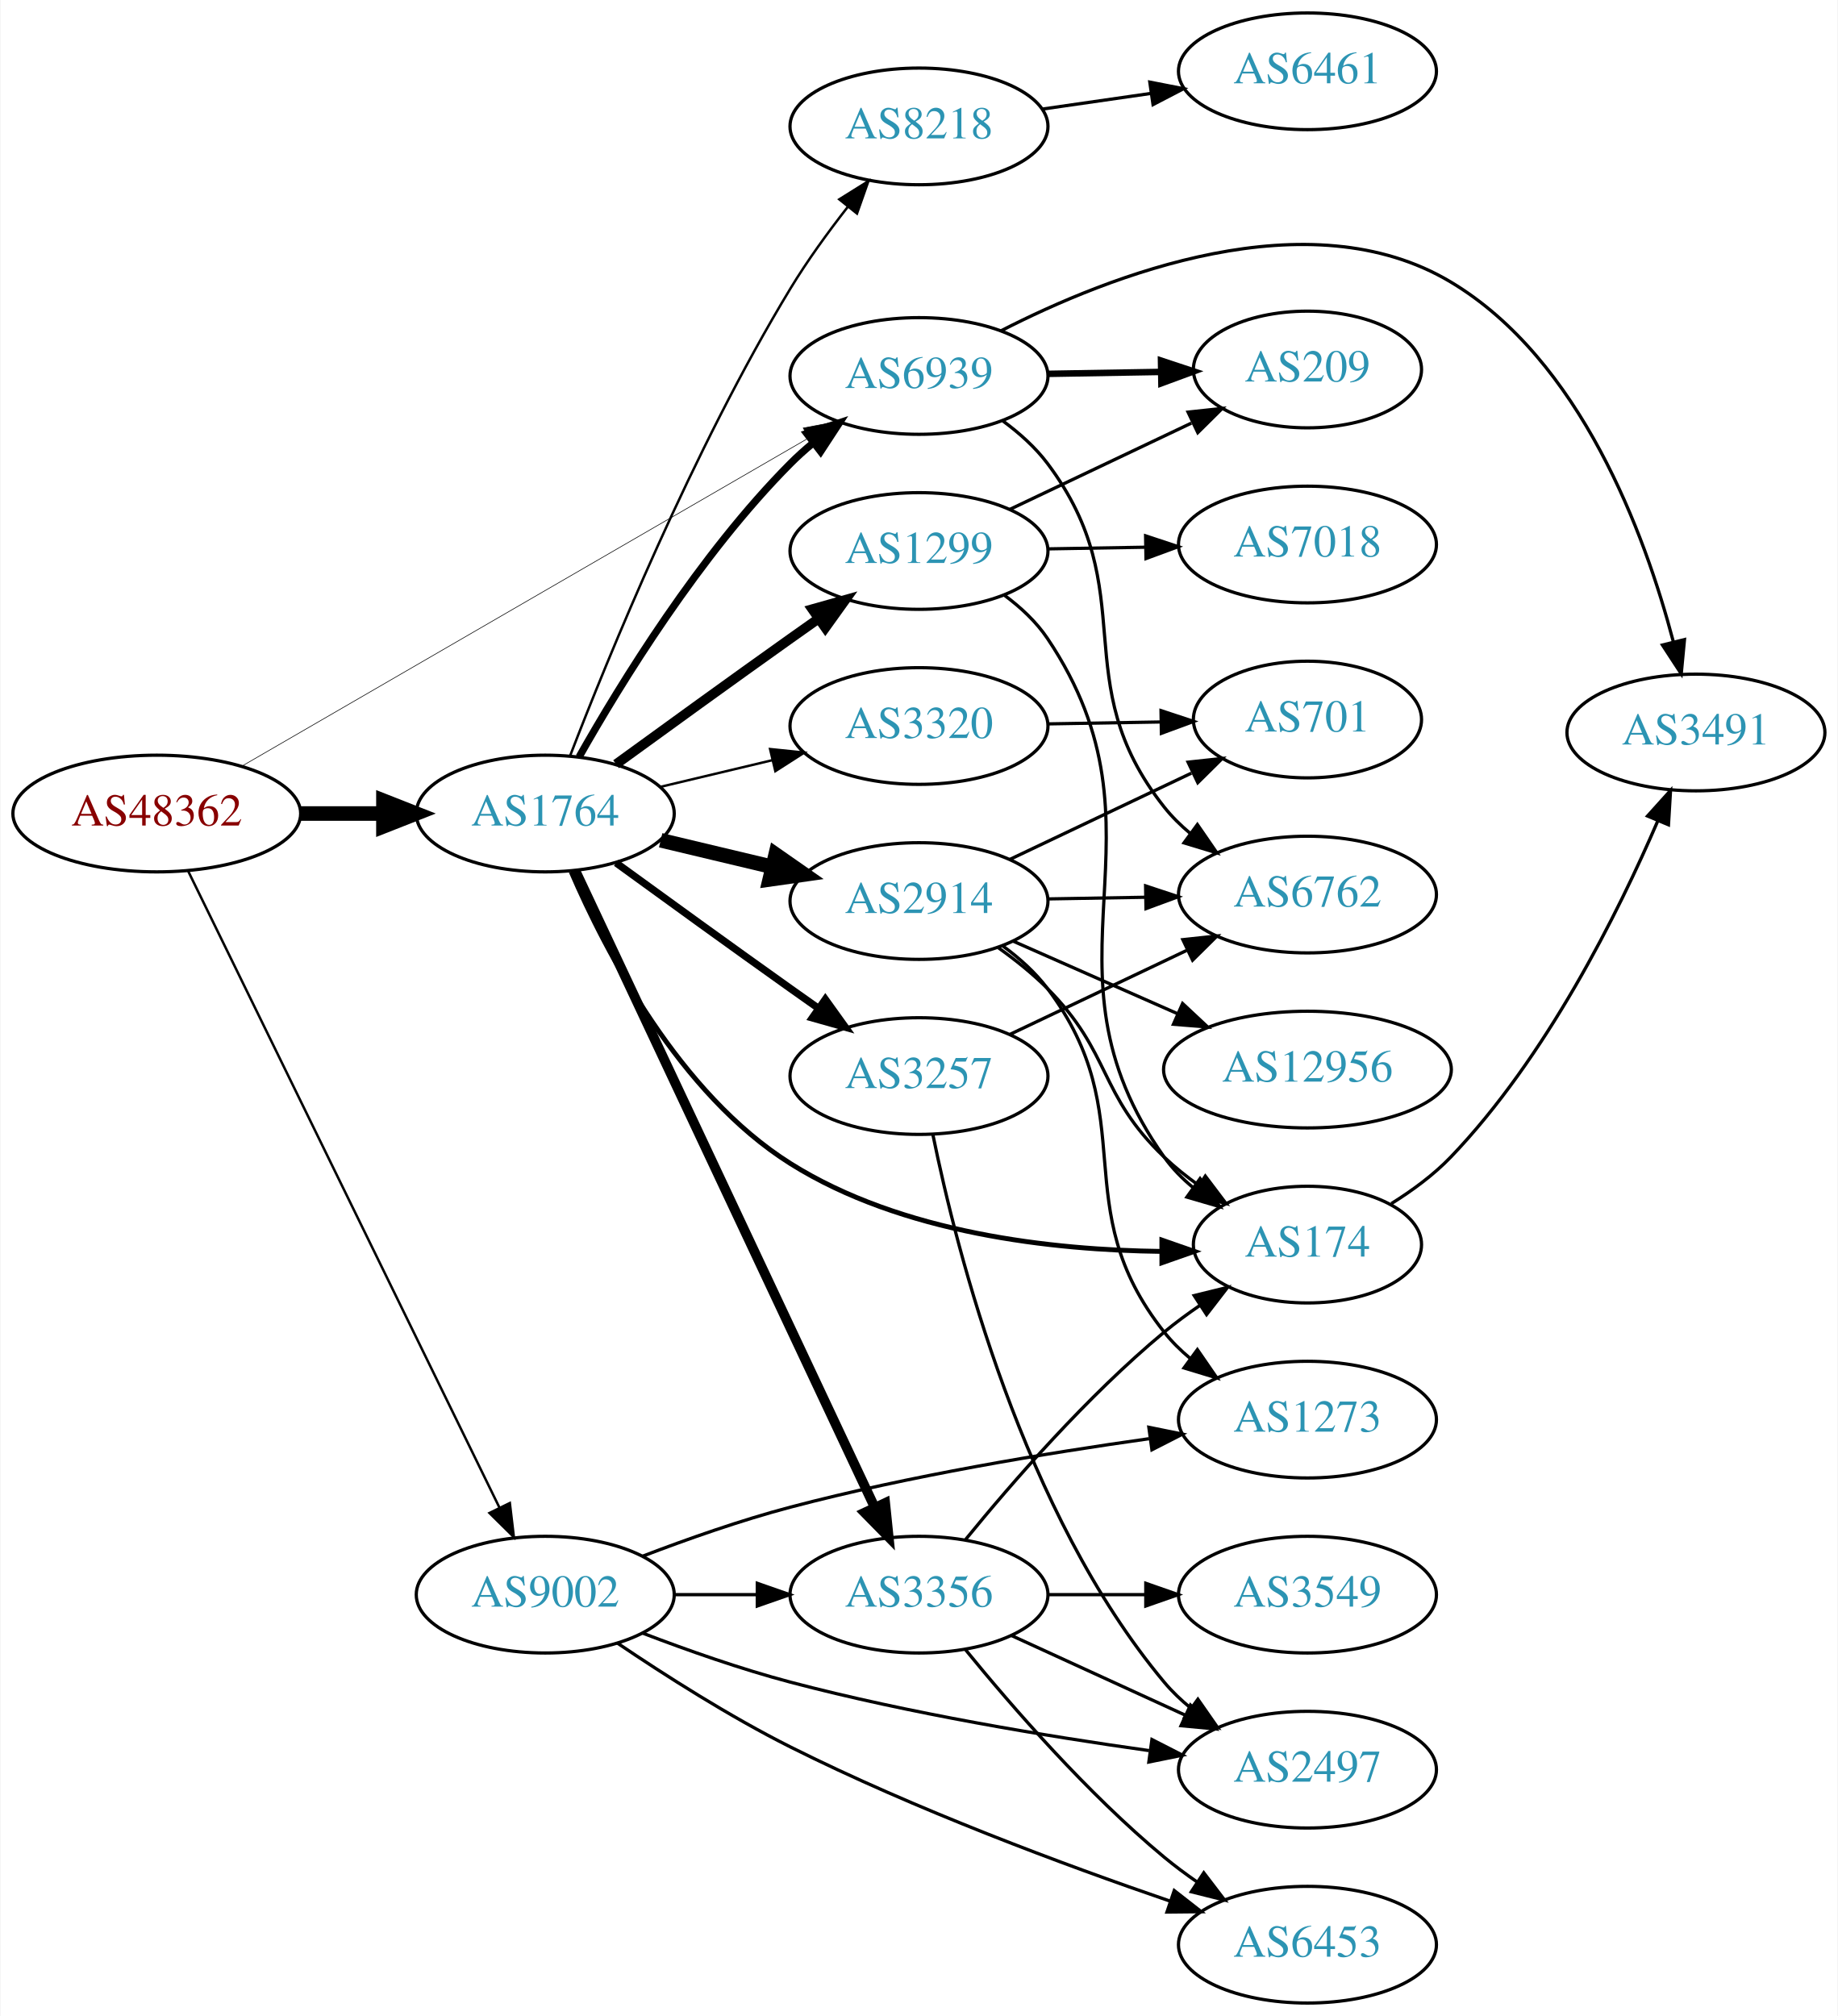
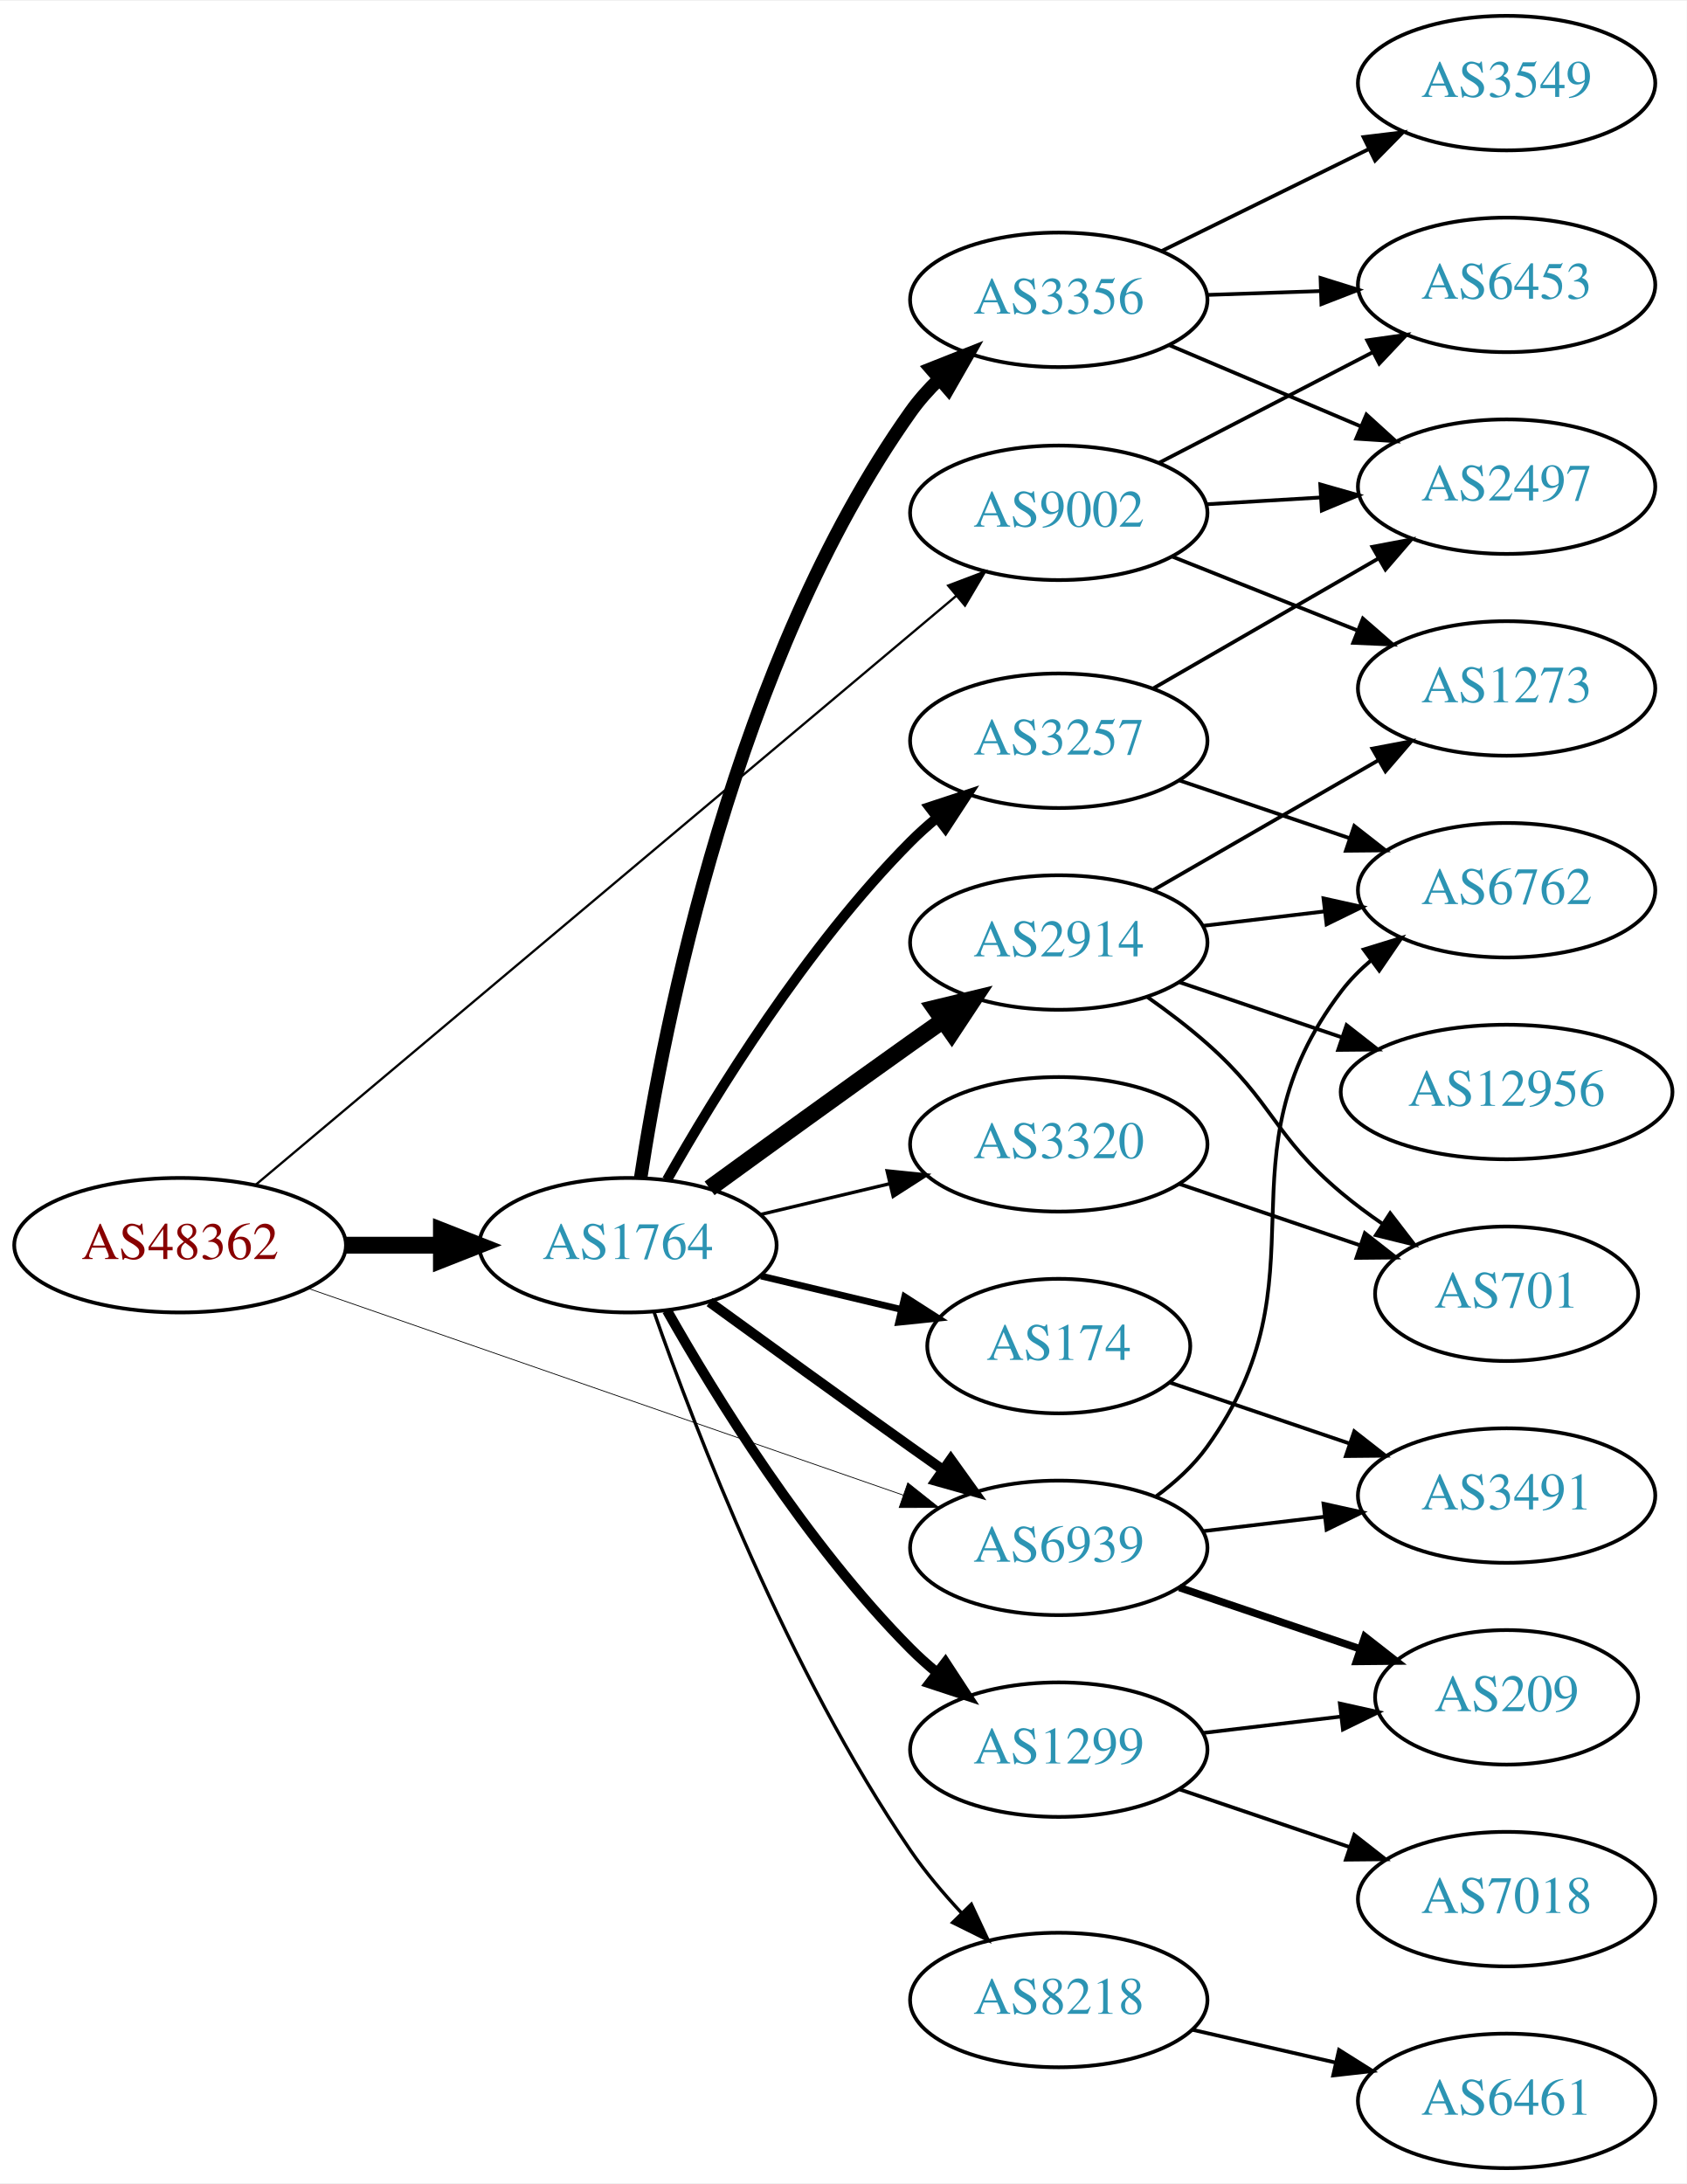
- <svg xmlns="http://www.w3.org/2000/svg" xmlns:xlink="http://www.w3.org/1999/xlink" width="567pt" height="622pt" viewBox="0.00 0.00 566.66 622.00">
-   <g id="graph0" class="graph" transform="scale(1 1) rotate(0) translate(4 618)">
-     <polygon fill="white" stroke="none" points="-4,4 -4,-618 562.663,-618 562.663,4 -4,4" />
+ <svg xmlns="http://www.w3.org/2000/svg" xmlns:xlink="http://www.w3.org/1999/xlink" width="451pt" height="584pt" viewBox="0.00 0.00 451.37 584.00">
+   <g id="graph0" class="graph" transform="scale(1 1) rotate(0) translate(4 580)">
+     <polygon fill="white" stroke="none" points="-4,4 -4,-580 447.37,-580 447.37,4 -4,4" />
    <g id="node1" class="node">
      <g id="a_node1">
        <a xlink:href="/asn/48362" xlink:title="AS48362 ~ Stadtwerke Feldkirch [AT]">
-           <ellipse fill="#ffffff" stroke="black" cx="44.196" cy="-367" rx="44.393" ry="18" />
-           <text text-anchor="middle" x="44.196" y="-363.3" font-family="Times,serif" font-size="14.00" fill="#880000">AS48362</text>
+           <ellipse fill="#ffffff" stroke="black" cx="44.196" cy="-247" rx="44.393" ry="18" />
+           <text text-anchor="middle" x="44.196" y="-243.3" font-family="Times,serif" font-size="14.00" fill="#880000">AS48362</text>
        </a>
      </g>
    </g>
    <g id="node2" class="node">
      <g id="a_node2">
        <a xlink:href="/asn/1764" xlink:title="AS1764 ~ NEXTLAYER-AS [AT]">
-           <ellipse fill="#ffffff" stroke="black" cx="164.039" cy="-367" rx="39.794" ry="18" />
-           <text text-anchor="middle" x="164.039" y="-363.3" font-family="Times,serif" font-size="14.00" fill="#2c94b3">AS1764</text>
+           <ellipse fill="#ffffff" stroke="black" cx="164.039" cy="-247" rx="39.794" ry="18" />
+           <text text-anchor="middle" x="164.039" y="-243.3" font-family="Times,serif" font-size="14.00" fill="#2c94b3">AS1764</text>
        </a>
      </g>
    </g>
    <g id="edge1" class="edge">
-       <path fill="none" stroke="black" stroke-width="4.5" d="M88.407,-367C96.72,-367 105.482,-367 113.965,-367" />
-       <polygon fill="black" stroke="black" stroke-width="4.5" points="114.123,-370.938 124.123,-367 114.123,-363.063 114.123,-370.938" />
+       <path fill="none" stroke="black" stroke-width="4.5" d="M88.407,-247C96.72,-247 105.482,-247 113.965,-247" />
+       <polygon fill="black" stroke="black" stroke-width="4.5" points="114.123,-250.938 124.123,-247 114.123,-243.063 114.123,-250.938" />
    </g>
    <g id="node3" class="node">
      <g id="a_node3">
        <a xlink:href="/asn/6939" xlink:title="AS6939 ~ Hurricane Electric LLC [US]">
-           <ellipse fill="#ffffff" stroke="black" cx="279.332" cy="-502" rx="39.794" ry="18" />
-           <text text-anchor="middle" x="279.332" y="-498.3" font-family="Times,serif" font-size="14.00" fill="#2c94b3">AS6939</text>
+           <ellipse fill="#ffffff" stroke="black" cx="279.332" cy="-166" rx="39.794" ry="18" />
+           <text text-anchor="middle" x="279.332" y="-162.3" font-family="Times,serif" font-size="14.00" fill="#2c94b3">AS6939</text>
        </a>
      </g>
    </g>
    <g id="edge2" class="edge">
-       <path fill="none" stroke="black" stroke-width="0.188" d="M70.59,-381.704C112.964,-406.242 198.075,-455.526 245.14,-482.78" />
-       <polygon fill="black" stroke="black" stroke-width="0.188" points="243.614,-485.941 254.022,-487.923 247.122,-479.883 243.614,-485.941" />
+       <path fill="none" stroke="black" stroke-width="0.205" d="M78.599,-235.395C120.592,-220.805 192.631,-195.776 237.751,-180.099" />
+       <polygon fill="black" stroke="black" stroke-width="0.205" points="238.929,-183.395 247.226,-176.807 236.631,-176.783 238.929,-183.395" />
    </g>
    <g id="node4" class="node">
      <g id="a_node4">
        <a xlink:href="/asn/9002" xlink:title="AS9002 ~ RETN Limited [EU]">
-           <ellipse fill="#ffffff" stroke="black" cx="164.039" cy="-126" rx="39.794" ry="18" />
-           <text text-anchor="middle" x="164.039" y="-122.3" font-family="Times,serif" font-size="14.00" fill="#2c94b3">AS9002</text>
+           <ellipse fill="#ffffff" stroke="black" cx="279.332" cy="-443" rx="39.794" ry="18" />
+           <text text-anchor="middle" x="279.332" y="-439.3" font-family="Times,serif" font-size="14.00" fill="#2c94b3">AS9002</text>
        </a>
      </g>
    </g>
    <g id="edge3" class="edge">
-       <path fill="none" stroke="black" stroke-width="0.75" d="M53.861,-349.279C74.292,-307.496 125.579,-202.609 149.878,-152.915" />
-       <polygon fill="black" stroke="black" stroke-width="0.75" points="153.112,-154.268 154.361,-143.747 146.824,-151.193 153.112,-154.268" />
-     </g>
-     <g id="edge6" class="edge">
-       <path fill="none" stroke="black" stroke-width="2.25" d="M174.498,-384.49C187.28,-407.096 211.712,-446.886 239.685,-475 241.796,-477.121 244.092,-479.188 246.477,-481.171" />
-       <polygon fill="black" stroke="black" stroke-width="2.25" points="244.73,-484.242 254.793,-487.556 248.993,-478.69 244.73,-484.242" />
+       <path fill="none" stroke="black" stroke-width="0.614" d="M64.275,-263.04C105.807,-297.956 204.478,-380.91 251.939,-420.812" />
+       <polygon fill="black" stroke="black" stroke-width="0.614" points="249.734,-423.531 259.641,-427.287 254.239,-418.172 249.734,-423.531" />
+     </g>
+     <g id="edge10" class="edge">
+       <path fill="none" stroke="black" stroke-width="2.7" d="M185.887,-231.778C200.821,-220.909 221.435,-205.975 239.685,-193 242.506,-190.995 245.449,-188.915 248.397,-186.841" />
+       <polygon fill="black" stroke="black" stroke-width="2.7" points="250.443,-189.681 256.621,-181.074 246.424,-183.95 250.443,-189.681" />
    </g>
    <g id="node5" class="node">
      <g id="a_node5">
-         <a xlink:href="/asn/1299" xlink:title="AS1299 ~ Telia Carrier [EU]">
-           <ellipse fill="#ffffff" stroke="black" cx="279.332" cy="-448" rx="39.794" ry="18" />
-           <text text-anchor="middle" x="279.332" y="-444.3" font-family="Times,serif" font-size="14.00" fill="#2c94b3">AS1299</text>
+         <a xlink:href="/asn/8218" xlink:title="AS8218 ~ legacy Neotelecoms [FR]">
+           <ellipse fill="#ffffff" stroke="black" cx="279.332" cy="-45" rx="39.794" ry="18" />
+           <text text-anchor="middle" x="279.332" y="-41.3" font-family="Times,serif" font-size="14.00" fill="#2c94b3">AS8218</text>
        </a>
      </g>
    </g>
    <g id="edge4" class="edge">
-       <path fill="none" stroke="black" stroke-width="3" d="M185.887,-382.222C200.821,-393.091 221.435,-408.025 239.685,-421 242.506,-423.005 245.449,-425.085 248.397,-427.159" />
-       <polygon fill="black" stroke="black" stroke-width="3" points="246.424,-430.05 256.621,-432.926 250.443,-424.319 246.424,-430.05" />
+       <path fill="none" stroke="black" stroke-width="0.9" d="M171.083,-228.952C181.965,-197.894 206.813,-133.05 239.685,-85 243.641,-79.217 248.46,-73.499 253.334,-68.273" />
+       <polygon fill="black" stroke="black" stroke-width="0.9" points="255.936,-70.618 260.421,-61.019 250.929,-65.726 255.936,-70.618" />
    </g>
    <g id="node6" class="node">
      <g id="a_node6">
-         <a xlink:href="/asn/174" xlink:title="AS174 ~ Cogent Communications [US]">
-           <ellipse fill="#ffffff" stroke="black" cx="399.174" cy="-234" rx="35.194" ry="18" />
-           <text text-anchor="middle" x="399.174" y="-230.3" font-family="Times,serif" font-size="14.00" fill="#2c94b3">AS174</text>
+         <a xlink:href="/asn/2914" xlink:title="AS2914 ~ NTT America, Inc. [US]">
+           <ellipse fill="#ffffff" stroke="black" cx="279.332" cy="-328" rx="39.794" ry="18" />
+           <text text-anchor="middle" x="279.332" y="-324.3" font-family="Times,serif" font-size="14.00" fill="#2c94b3">AS2914</text>
        </a>
      </g>
    </g>
    <g id="edge5" class="edge">
-       <path fill="none" stroke="black" stroke-width="1.5" d="M172.039,-349.045C182.666,-324.372 205.338,-280.593 239.685,-259 273.987,-237.436 320.474,-232.305 354.226,-231.896" />
-       <polygon fill="black" stroke="black" stroke-width="1.5" points="354.26,-235.396 364.264,-231.907 354.268,-228.396 354.26,-235.396" />
+       <path fill="none" stroke="black" stroke-width="4.5" d="M185.887,-262.222C200.821,-273.091 221.435,-288.025 239.685,-301 242.506,-303.005 245.449,-305.085 248.397,-307.159" />
+       <polygon fill="black" stroke="black" stroke-width="4.5" points="246.173,-310.409 256.621,-312.926 250.694,-303.961 246.173,-310.409" />
    </g>
    <g id="node7" class="node">
      <g id="a_node7">
-         <a xlink:href="/asn/8218" xlink:title="AS8218 ~ legacy Neotelecoms [FR]">
-           <ellipse fill="#ffffff" stroke="black" cx="279.332" cy="-579" rx="39.794" ry="18" />
-           <text text-anchor="middle" x="279.332" y="-575.3" font-family="Times,serif" font-size="14.00" fill="#2c94b3">AS8218</text>
-         </a>
-       </g>
-     </g>
-     <g id="edge7" class="edge">
-       <path fill="none" stroke="black" stroke-width="0.75" d="M171.654,-384.68C183.397,-415.183 209.509,-479.213 239.685,-529 244.864,-537.544 251.248,-546.336 257.325,-554.119" />
-       <polygon fill="black" stroke="black" stroke-width="0.75" points="254.743,-556.493 263.727,-562.108 260.205,-552.116 254.743,-556.493" />
+         <a xlink:href="/asn/3257" xlink:title="AS3257 ~ GTT [DE]">
+           <ellipse fill="#ffffff" stroke="black" cx="279.332" cy="-382" rx="39.794" ry="18" />
+           <text text-anchor="middle" x="279.332" y="-378.3" font-family="Times,serif" font-size="14.00" fill="#2c94b3">AS3257</text>
+         </a>
+       </g>
+     </g>
+     <g id="edge6" class="edge">
+       <path fill="none" stroke="black" stroke-width="2.7" d="M174.498,-264.49C187.28,-287.096 211.712,-326.886 239.685,-355 241.796,-357.121 244.092,-359.188 246.477,-361.171" />
+       <polygon fill="black" stroke="black" stroke-width="2.7" points="244.73,-364.242 254.793,-367.556 248.993,-358.69 244.73,-364.242" />
    </g>
    <g id="node8" class="node">
      <g id="a_node8">
-         <a xlink:href="/asn/3257" xlink:title="AS3257 ~ GTT [DE]">
-           <ellipse fill="#ffffff" stroke="black" cx="279.332" cy="-286" rx="39.794" ry="18" />
-           <text text-anchor="middle" x="279.332" y="-282.3" font-family="Times,serif" font-size="14.00" fill="#2c94b3">AS3257</text>
-         </a>
-       </g>
-     </g>
-     <g id="edge8" class="edge">
-       <path fill="none" stroke="black" stroke-width="2.25" d="M185.887,-351.778C200.821,-340.909 221.435,-325.975 239.685,-313 242.506,-310.995 245.449,-308.915 248.397,-306.841" />
-       <polygon fill="black" stroke="black" stroke-width="2.25" points="250.443,-309.681 256.621,-301.074 246.424,-303.95 250.443,-309.681" />
+         <a xlink:href="/asn/1299" xlink:title="AS1299 ~ Telia Carrier [EU]">
+           <ellipse fill="#ffffff" stroke="black" cx="279.332" cy="-112" rx="39.794" ry="18" />
+           <text text-anchor="middle" x="279.332" y="-108.3" font-family="Times,serif" font-size="14.00" fill="#2c94b3">AS1299</text>
+         </a>
+       </g>
+     </g>
+     <g id="edge7" class="edge">
+       <path fill="none" stroke="black" stroke-width="2.7" d="M174.498,-229.51C187.28,-206.904 211.712,-167.114 239.685,-139 241.796,-136.879 244.092,-134.812 246.477,-132.829" />
+       <polygon fill="black" stroke="black" stroke-width="2.7" points="248.993,-135.31 254.793,-126.444 244.73,-129.758 248.993,-135.31" />
    </g>
    <g id="node9" class="node">
      <g id="a_node9">
-         <a xlink:href="/asn/2914" xlink:title="AS2914 ~ NTT America, Inc. [US]">
-           <ellipse fill="#ffffff" stroke="black" cx="279.332" cy="-340" rx="39.794" ry="18" />
-           <text text-anchor="middle" x="279.332" y="-336.3" font-family="Times,serif" font-size="14.00" fill="#2c94b3">AS2914</text>
-         </a>
-       </g>
-     </g>
-     <g id="edge9" class="edge">
-       <path fill="none" stroke="black" stroke-width="4.5" d="M199.646,-358.752C210.517,-356.162 222.671,-353.265 234.114,-350.538" />
-       <polygon fill="black" stroke="black" stroke-width="4.5" points="235.122,-354.346 243.936,-348.197 233.296,-346.685 235.122,-354.346" />
+         <a xlink:href="/asn/3320" xlink:title="AS3320 ~ DTAG [DE]">
+           <ellipse fill="#ffffff" stroke="black" cx="279.332" cy="-274" rx="39.794" ry="18" />
+           <text text-anchor="middle" x="279.332" y="-270.3" font-family="Times,serif" font-size="14.00" fill="#2c94b3">AS3320</text>
+         </a>
+       </g>
+     </g>
+     <g id="edge8" class="edge">
+       <path fill="none" stroke="black" stroke-width="0.9" d="M199.646,-255.248C210.517,-257.838 222.671,-260.735 234.114,-263.462" />
+       <polygon fill="black" stroke="black" stroke-width="0.9" points="233.397,-266.889 243.936,-265.803 235.02,-260.08 233.397,-266.889" />
    </g>
    <g id="node10" class="node">
      <g id="a_node10">
-         <a xlink:href="/asn/3356" xlink:title="AS3356 ~ Level 3 Parent, LLC [US]">
-           <ellipse fill="#ffffff" stroke="black" cx="279.332" cy="-126" rx="39.794" ry="18" />
-           <text text-anchor="middle" x="279.332" y="-122.3" font-family="Times,serif" font-size="14.00" fill="#2c94b3">AS3356</text>
-         </a>
-       </g>
-     </g>
-     <g id="edge10" class="edge">
-       <path fill="none" stroke="black" stroke-width="3" d="M173.369,-349.279C193.011,-307.496 242.318,-202.609 265.679,-152.915" />
-       <polygon fill="black" stroke="black" stroke-width="3" points="268.902,-154.286 269.989,-143.747 262.567,-151.308 268.902,-154.286" />
+         <a xlink:href="/asn/174" xlink:title="AS174 ~ Cogent Communications [US]">
+           <ellipse fill="#ffffff" stroke="black" cx="279.332" cy="-220" rx="35.194" ry="18" />
+           <text text-anchor="middle" x="279.332" y="-216.3" font-family="Times,serif" font-size="14.00" fill="#2c94b3">AS174</text>
+         </a>
+       </g>
+     </g>
+     <g id="edge9" class="edge">
+       <path fill="none" stroke="black" stroke-width="1.8" d="M199.646,-238.752C211.44,-235.942 224.745,-232.771 237.013,-229.847" />
+       <polygon fill="black" stroke="black" stroke-width="1.8" points="238.101,-233.186 247.018,-227.463 236.479,-226.376 238.101,-233.186" />
    </g>
    <g id="node11" class="node">
      <g id="a_node11">
-         <a xlink:href="/asn/3320" xlink:title="AS3320 ~ DTAG [DE]">
-           <ellipse fill="#ffffff" stroke="black" cx="279.332" cy="-394" rx="39.794" ry="18" />
-           <text text-anchor="middle" x="279.332" y="-390.3" font-family="Times,serif" font-size="14.00" fill="#2c94b3">AS3320</text>
+         <a xlink:href="/asn/3356" xlink:title="AS3356 ~ Level 3 Parent, LLC [US]">
+           <ellipse fill="#ffffff" stroke="black" cx="279.332" cy="-500" rx="39.794" ry="18" />
+           <text text-anchor="middle" x="279.332" y="-496.3" font-family="Times,serif" font-size="14.00" fill="#2c94b3">AS3356</text>
        </a>
      </g>
    </g>
    <g id="edge11" class="edge">
-       <path fill="none" stroke="black" stroke-width="0.75" d="M199.646,-375.248C210.517,-377.838 222.671,-380.735 234.114,-383.462" />
-       <polygon fill="black" stroke="black" stroke-width="0.75" points="233.397,-386.889 243.936,-385.803 235.02,-380.08 233.397,-386.889" />
-     </g>
-     <g id="node13" class="node">
-       <g id="a_node13">
-         <a xlink:href="/asn/209" xlink:title="AS209 ~ CenturyLink Communications, LLC [US]">
-           <ellipse fill="#ffffff" stroke="black" cx="399.174" cy="-504" rx="35.194" ry="18" />
-           <text text-anchor="middle" x="399.174" y="-500.3" font-family="Times,serif" font-size="14.00" fill="#2c94b3">AS209</text>
-         </a>
-       </g>
-     </g>
-     <g id="edge15" class="edge">
-       <path fill="none" stroke="black" stroke-width="2" d="M319.244,-502.66C330.331,-502.849 342.491,-503.055 353.873,-503.248" />
-       <polygon fill="black" stroke="black" stroke-width="2" points="353.997,-506.751 364.055,-503.421 354.115,-499.752 353.997,-506.751" />
-     </g>
-     <g id="node14" class="node">
-       <g id="a_node14">
-         <a xlink:href="/asn/3491" xlink:title="AS3491 ~ PCCW Global, Inc. [US]">
-           <ellipse fill="#ffffff" stroke="black" cx="519.017" cy="-392" rx="39.794" ry="18" />
-           <text text-anchor="middle" x="519.017" y="-388.3" font-family="Times,serif" font-size="14.00" fill="#2c94b3">AS3491</text>
-         </a>
-       </g>
-     </g>
-     <g id="edge16" class="edge">
-       <path fill="none" stroke="black" d="M304.566,-515.897C338.131,-533.122 399.574,-557.192 443.37,-531 483.462,-507.023 503.265,-453.304 512.019,-420.111" />
-       <polygon fill="black" stroke="black" points="515.486,-420.667 514.484,-410.119 508.69,-418.99 515.486,-420.667" />
-     </g>
-     <g id="node15" class="node">
-       <g id="a_node15">
+       <path fill="none" stroke="black" stroke-width="3.6" d="M167.457,-265.084C173.555,-305.245 192.569,-403.562 239.685,-470 241.878,-473.092 244.48,-476.017 247.283,-478.74" />
+       <polygon fill="black" stroke="black" stroke-width="3.6" points="245.177,-481.547 255.027,-485.452 249.762,-476.257 245.177,-481.547" />
+     </g>
+     <g id="node16" class="node">
+       <g id="a_node16">
        <a xlink:href="/asn/6762" xlink:title="AS6762 ~ TELECOM ITALIA SPARKLE S.p.A. [IT]">
          <ellipse fill="#ffffff" stroke="black" cx="399.174" cy="-342" rx="39.794" ry="18" />
          <text text-anchor="middle" x="399.174" y="-338.3" font-family="Times,serif" font-size="14.00" fill="#2c94b3">AS6762</text>
        </a>
      </g>
    </g>
-     <g id="edge17" class="edge">
-       <path fill="none" stroke="black" d="M305.242,-488.103C310.319,-484.374 315.242,-479.974 318.978,-475 348.858,-435.217 324.09,-408.005 354.978,-369 357.311,-366.053 360.061,-363.341 363.023,-360.866" />
-       <polygon fill="black" stroke="black" points="365.216,-363.599 371.225,-354.873 361.086,-357.947 365.216,-363.599" />
-     </g>
-     <g id="edge33" class="edge">
-       <path fill="none" stroke="black" d="M203.711,-126C211.914,-126 220.678,-126 229.21,-126" />
-       <polygon fill="black" stroke="black" points="229.449,-129.5 239.449,-126 229.449,-122.5 229.449,-129.5" />
+     <g id="edge22" class="edge">
+       <path fill="none" stroke="black" d="M305.392,-179.787C310.461,-183.521 315.344,-187.952 318.978,-193 352.008,-238.881 320.785,-269.979 354.978,-315 357.251,-317.993 359.96,-320.737 362.898,-323.231" />
+       <polygon fill="black" stroke="black" points="360.938,-326.135 371.064,-329.251 365.092,-320.5 360.938,-326.135" />
+     </g>
+     <g id="node18" class="node">
+       <g id="a_node18">
+         <a xlink:href="/asn/3491" xlink:title="AS3491 ~ PCCW Global, Inc. [US]">
+           <ellipse fill="#ffffff" stroke="black" cx="399.174" cy="-180" rx="39.794" ry="18" />
+           <text text-anchor="middle" x="399.174" y="-176.3" font-family="Times,serif" font-size="14.00" fill="#2c94b3">AS3491</text>
+         </a>
+       </g>
+     </g>
+     <g id="edge21" class="edge">
+       <path fill="none" stroke="black" d="M317.942,-170.468C328.253,-171.693 339.57,-173.038 350.37,-174.321" />
+       <polygon fill="black" stroke="black" points="350.174,-177.822 360.517,-175.526 351,-170.871 350.174,-177.822" />
+     </g>
+     <g id="node19" class="node">
+       <g id="a_node19">
+         <a xlink:href="/asn/209" xlink:title="AS209 ~ CenturyLink Communications, LLC [US]">
+           <ellipse fill="#ffffff" stroke="black" cx="399.174" cy="-126" rx="35.194" ry="18" />
+           <text text-anchor="middle" x="399.174" y="-122.3" font-family="Times,serif" font-size="14.00" fill="#2c94b3">AS209</text>
+         </a>
+       </g>
+     </g>
+     <g id="edge23" class="edge">
+       <path fill="none" stroke="black" stroke-width="2" d="M311.602,-155.386C326.368,-150.373 344.132,-144.344 359.715,-139.055" />
+       <polygon fill="black" stroke="black" stroke-width="2" points="361.242,-142.232 369.587,-135.704 358.992,-135.604 361.242,-142.232" />
+     </g>
+     <g id="node14" class="node">
+       <g id="a_node14">
+         <a xlink:href="/asn/1273" xlink:title="AS1273 ~ Vodafone Group PLC [EU]">
+           <ellipse fill="#ffffff" stroke="black" cx="399.174" cy="-396" rx="39.794" ry="18" />
+           <text text-anchor="middle" x="399.174" y="-392.3" font-family="Times,serif" font-size="14.00" fill="#2c94b3">AS1273</text>
+         </a>
+       </g>
+     </g>
+     <g id="edge29" class="edge">
+       <path fill="none" stroke="black" d="M309.764,-431.261C324.668,-425.317 342.964,-418.02 359.038,-411.609" />
+       <polygon fill="black" stroke="black" points="360.716,-414.708 368.708,-407.752 358.123,-408.206 360.716,-414.708" />
    </g>
    <g id="node17" class="node">
      <g id="a_node17">
        <a xlink:href="/asn/2497" xlink:title="AS2497 ~ Internet Initiative Japan Inc. [JP]">
-           <ellipse fill="#ffffff" stroke="black" cx="399.174" cy="-72" rx="39.794" ry="18" />
-           <text text-anchor="middle" x="399.174" y="-68.3" font-family="Times,serif" font-size="14.00" fill="#2c94b3">AS2497</text>
-         </a>
-       </g>
-     </g>
-     <g id="edge32" class="edge">
-       <path fill="none" stroke="black" d="M194.082,-114.129C207.741,-108.901 224.361,-103.042 239.685,-99 276.299,-89.342 318.616,-82.338 350.309,-77.887" />
-       <polygon fill="black" stroke="black" points="351.193,-81.299 360.626,-76.475 350.244,-74.363 351.193,-81.299" />
-     </g>
-     <g id="node18" class="node">
-       <g id="a_node18">
-         <a xlink:href="/asn/1273" xlink:title="AS1273 ~ Vodafone Group PLC [EU]">
-           <ellipse fill="#ffffff" stroke="black" cx="399.174" cy="-180" rx="39.794" ry="18" />
-           <text text-anchor="middle" x="399.174" y="-176.3" font-family="Times,serif" font-size="14.00" fill="#2c94b3">AS1273</text>
-         </a>
-       </g>
-     </g>
-     <g id="edge34" class="edge">
-       <path fill="none" stroke="black" d="M194.082,-137.871C207.741,-143.099 224.361,-148.958 239.685,-153 276.299,-162.658 318.616,-169.662 350.309,-174.113" />
-       <polygon fill="black" stroke="black" points="350.244,-177.637 360.626,-175.525 351.193,-170.701 350.244,-177.637" />
+           <ellipse fill="#ffffff" stroke="black" cx="399.174" cy="-450" rx="39.794" ry="18" />
+           <text text-anchor="middle" x="399.174" y="-446.3" font-family="Times,serif" font-size="14.00" fill="#2c94b3">AS2497</text>
+         </a>
+       </g>
+     </g>
+     <g id="edge30" class="edge">
+       <path fill="none" stroke="black" d="M318.918,-445.292C328.684,-445.872 339.301,-446.503 349.495,-447.108" />
+       <polygon fill="black" stroke="black" points="349.311,-450.604 359.501,-447.703 349.727,-443.616 349.311,-450.604" />
    </g>
    <g id="node21" class="node">
      <g id="a_node21">
        <a xlink:href="/asn/6453" xlink:title="AS6453 ~ TATA COMMUNICATIONS (AMERICA) INC [US]">
-           <ellipse fill="#ffffff" stroke="black" cx="399.174" cy="-18" rx="39.794" ry="18" />
-           <text text-anchor="middle" x="399.174" y="-14.3" font-family="Times,serif" font-size="14.00" fill="#2c94b3">AS6453</text>
-         </a>
-       </g>
-     </g>
-     <g id="edge35" class="edge">
-       <path fill="none" stroke="black" d="M186.274,-111.069C200.87,-101.201 220.929,-88.402 239.685,-79 278.142,-59.723 324.245,-42.604 356.787,-31.446" />
-       <polygon fill="black" stroke="black" points="358.08,-34.703 366.427,-28.178 355.833,-28.074 358.08,-34.703" />
-     </g>
-     <g id="edge13" class="edge">
-       <path fill="none" stroke="black" d="M305.64,-434.386C310.697,-430.643 315.511,-426.165 318.978,-421 359.6,-360.48 312.821,-320.461 354.978,-261 357.452,-257.51 360.534,-254.375 363.905,-251.585" />
-       <polygon fill="black" stroke="black" points="366.044,-254.359 372.147,-245.698 361.975,-248.663 366.044,-254.359" />
+           <ellipse fill="#ffffff" stroke="black" cx="399.174" cy="-504" rx="39.794" ry="18" />
+           <text text-anchor="middle" x="399.174" y="-500.3" font-family="Times,serif" font-size="14.00" fill="#2c94b3">AS6453</text>
+         </a>
+       </g>
+     </g>
+     <g id="edge31" class="edge">
+       <path fill="none" stroke="black" d="M306.193,-456.387C323.001,-465.087 345.116,-476.535 363.449,-486.025" />
+       <polygon fill="black" stroke="black" points="361.884,-489.156 372.373,-490.645 365.102,-482.939 361.884,-489.156" />
    </g>
    <g id="node12" class="node">
      <g id="a_node12">
-         <a xlink:href="/asn/7018" xlink:title="AS7018 ~ AT&amp;T Services, Inc. [US]">
-           <ellipse fill="#ffffff" stroke="black" cx="399.174" cy="-450" rx="39.794" ry="18" />
-           <text text-anchor="middle" x="399.174" y="-446.3" font-family="Times,serif" font-size="14.00" fill="#2c94b3">AS7018</text>
+         <a xlink:href="/asn/6461" xlink:title="AS6461 ~ Zayo Bandwidth [US]">
+           <ellipse fill="#ffffff" stroke="black" cx="399.174" cy="-18" rx="39.794" ry="18" />
+           <text text-anchor="middle" x="399.174" y="-14.3" font-family="Times,serif" font-size="14.00" fill="#2c94b3">AS6461</text>
        </a>
      </g>
    </g>
    <g id="edge12" class="edge">
-       <path fill="none" stroke="black" d="M319.244,-448.66C328.798,-448.823 339.147,-448.998 349.11,-449.167" />
-       <polygon fill="black" stroke="black" points="349.244,-452.67 359.302,-449.34 349.363,-445.671 349.244,-452.67" />
-     </g>
-     <g id="edge14" class="edge">
-       <path fill="none" stroke="black" d="M307.367,-460.848C323.994,-468.749 345.468,-478.954 363.36,-487.456" />
-       <polygon fill="black" stroke="black" points="362.343,-490.848 372.877,-491.979 365.347,-484.525 362.343,-490.848" />
-     </g>
-     <g id="edge30" class="edge">
-       <path fill="none" stroke="black" d="M425.052,-246.648C431.5,-250.666 438.103,-255.514 443.37,-261 472.885,-291.741 495.049,-336.364 507.276,-364.779" />
-       <polygon fill="black" stroke="black" points="504.09,-366.233 511.182,-374.105 510.547,-363.529 504.09,-366.233" />
-     </g>
-     <g id="node16" class="node">
-       <g id="a_node16">
-         <a xlink:href="/asn/6461" xlink:title="AS6461 ~ Zayo Bandwidth [US]">
-           <ellipse fill="#ffffff" stroke="black" cx="399.174" cy="-596" rx="39.794" ry="18" />
-           <text text-anchor="middle" x="399.174" y="-592.3" font-family="Times,serif" font-size="14.00" fill="#2c94b3">AS6461</text>
-         </a>
-       </g>
-     </g>
-     <g id="edge18" class="edge">
-       <path fill="none" stroke="black" d="M317.294,-584.332C327.94,-585.868 339.702,-587.565 350.882,-589.178" />
-       <polygon fill="black" stroke="black" points="350.54,-592.664 360.937,-590.628 351.54,-585.736 350.54,-592.664" />
-     </g>
-     <g id="edge20" class="edge">
-       <path fill="none" stroke="black" d="M307.367,-298.848C323.535,-306.531 344.287,-316.392 361.871,-324.748" />
-       <polygon fill="black" stroke="black" points="360.73,-328.081 371.265,-329.212 363.735,-321.759 360.73,-328.081" />
-     </g>
-     <g id="edge19" class="edge">
-       <path fill="none" stroke="black" d="M283.639,-267.842C290.945,-232.014 311.387,-151.177 354.978,-99 357.388,-96.115 360.188,-93.445 363.183,-90.996" />
-       <polygon fill="black" stroke="black" points="365.372,-93.732 371.429,-85.039 361.273,-88.058 365.372,-93.732" />
-     </g>
-     <g id="edge22" class="edge">
-       <path fill="none" stroke="black" d="M303.868,-325.553C309.126,-321.798 314.474,-317.524 318.978,-313 338.812,-293.081 334.641,-280.405 354.978,-261 358.233,-257.894 361.901,-254.956 365.688,-252.242" />
-       <polygon fill="black" stroke="black" points="367.665,-255.131 374.056,-246.681 363.791,-249.301 367.665,-255.131" />
-     </g>
-     <g id="edge21" class="edge">
-       <path fill="none" stroke="black" d="M319.244,-340.66C328.798,-340.823 339.147,-340.998 349.11,-341.167" />
-       <polygon fill="black" stroke="black" points="349.244,-344.67 359.302,-341.34 349.363,-337.671 349.244,-344.67" />
-     </g>
-     <g id="edge23" class="edge">
-       <path fill="none" stroke="black" d="M305.242,-326.103C310.319,-322.374 315.242,-317.974 318.978,-313 348.858,-273.217 324.09,-246.005 354.978,-207 357.311,-204.053 360.061,-201.341 363.023,-198.866" />
-       <polygon fill="black" stroke="black" points="365.216,-201.599 371.225,-192.873 361.086,-195.947 365.216,-201.599" />
-     </g>
-     <g id="node19" class="node">
-       <g id="a_node19">
+       <path fill="none" stroke="black" d="M315.051,-37.045C327.051,-34.296 340.672,-31.175 353.364,-28.267" />
+       <polygon fill="black" stroke="black" points="354.33,-31.636 363.296,-25.991 352.767,-24.813 354.33,-31.636" />
+     </g>
+     <g id="node13" class="node">
+       <g id="a_node13">
        <a xlink:href="/asn/12956" xlink:title="AS12956 ~ TELXIUS [ES]">
          <ellipse fill="#ffffff" stroke="black" cx="399.174" cy="-288" rx="44.393" ry="18" />
          <text text-anchor="middle" x="399.174" y="-284.3" font-family="Times,serif" font-size="14.00" fill="#2c94b3">AS12956</text>
        </a>
      </g>
    </g>
-     <g id="edge24" class="edge">
-       <path fill="none" stroke="black" d="M308.259,-327.677C323.393,-320.999 342.341,-312.637 358.935,-305.315" />
-       <polygon fill="black" stroke="black" points="360.652,-308.383 368.388,-301.144 357.826,-301.979 360.652,-308.383" />
+     <g id="edge13" class="edge">
+       <path fill="none" stroke="black" d="M311.602,-317.386C324.898,-312.872 340.624,-307.535 355,-302.655" />
+       <polygon fill="black" stroke="black" points="356.347,-305.894 364.691,-299.365 354.097,-299.265 356.347,-305.894" />
+     </g>
+     <g id="edge14" class="edge">
+       <path fill="none" stroke="black" d="M304.463,-341.925C321.902,-351.988 345.676,-365.707 364.914,-376.808" />
+       <polygon fill="black" stroke="black" points="363.259,-379.893 373.67,-381.86 366.758,-373.83 363.259,-379.893" />
+     </g>
+     <g id="node15" class="node">
+       <g id="a_node15">
+         <a xlink:href="/asn/701" xlink:title="AS701 ~ UUNET [US]">
+           <ellipse fill="#ffffff" stroke="black" cx="399.174" cy="-234" rx="35.194" ry="18" />
+           <text text-anchor="middle" x="399.174" y="-230.3" font-family="Times,serif" font-size="14.00" fill="#2c94b3">AS701</text>
+         </a>
+       </g>
+     </g>
+     <g id="edge15" class="edge">
+       <path fill="none" stroke="black" d="M303.058,-313.411C308.459,-309.6 314.072,-305.337 318.978,-301 336.898,-285.159 336.659,-276.377 354.978,-261 358.424,-258.107 362.207,-255.298 366.056,-252.653" />
+       <polygon fill="black" stroke="black" points="368.018,-255.552 374.483,-247.158 364.195,-249.688 368.018,-255.552" />
+     </g>
+     <g id="edge16" class="edge">
+       <path fill="none" stroke="black" d="M317.942,-332.468C328.253,-333.693 339.57,-335.038 350.37,-336.321" />
+       <polygon fill="black" stroke="black" points="350.174,-339.822 360.517,-337.526 351,-332.871 350.174,-339.822" />
+     </g>
+     <g id="edge18" class="edge">
+       <path fill="none" stroke="black" d="M311.602,-371.386C325.585,-366.639 342.256,-360.981 357.218,-355.902" />
+       <polygon fill="black" stroke="black" points="358.413,-359.192 366.758,-352.664 356.163,-352.564 358.413,-359.192" />
+     </g>
+     <g id="edge17" class="edge">
+       <path fill="none" stroke="black" d="M304.463,-395.925C321.902,-405.988 345.676,-419.707 364.914,-430.808" />
+       <polygon fill="black" stroke="black" points="363.259,-433.893 373.67,-435.86 366.758,-427.83 363.259,-433.893" />
+     </g>
+     <g id="edge25" class="edge">
+       <path fill="none" stroke="black" d="M317.942,-116.468C329.612,-117.855 342.57,-119.394 354.61,-120.824" />
+       <polygon fill="black" stroke="black" points="354.554,-124.342 364.897,-122.047 355.38,-117.391 354.554,-124.342" />
    </g>
    <g id="node20" class="node">
      <g id="a_node20">
-         <a xlink:href="/asn/701" xlink:title="AS701 ~ UUNET [US]">
-           <ellipse fill="#ffffff" stroke="black" cx="399.174" cy="-396" rx="35.194" ry="18" />
-           <text text-anchor="middle" x="399.174" y="-392.3" font-family="Times,serif" font-size="14.00" fill="#2c94b3">AS701</text>
-         </a>
-       </g>
-     </g>
-     <g id="edge25" class="edge">
-       <path fill="none" stroke="black" d="M307.367,-352.848C323.994,-360.749 345.468,-370.954 363.36,-379.456" />
-       <polygon fill="black" stroke="black" points="362.343,-382.848 372.877,-383.979 365.347,-376.525 362.343,-382.848" />
-     </g>
-     <g id="edge29" class="edge">
-       <path fill="none" stroke="black" d="M293.751,-143.065C307.865,-160.375 331.28,-187.345 354.978,-207 358.441,-209.872 362.234,-212.669 366.088,-215.308" />
-       <polygon fill="black" stroke="black" points="364.231,-218.275 374.521,-220.797 368.05,-212.408 364.231,-218.275" />
+         <a xlink:href="/asn/7018" xlink:title="AS7018 ~ AT&amp;T Services, Inc. [US]">
+           <ellipse fill="#ffffff" stroke="black" cx="399.174" cy="-72" rx="39.794" ry="18" />
+           <text text-anchor="middle" x="399.174" y="-68.3" font-family="Times,serif" font-size="14.00" fill="#2c94b3">AS7018</text>
+         </a>
+       </g>
+     </g>
+     <g id="edge24" class="edge">
+       <path fill="none" stroke="black" d="M311.602,-101.386C325.585,-96.639 342.256,-90.981 357.218,-85.902" />
+       <polygon fill="black" stroke="black" points="358.413,-89.192 366.758,-82.664 356.163,-82.564 358.413,-89.192" />
+     </g>
+     <g id="edge19" class="edge">
+       <path fill="none" stroke="black" d="M311.602,-263.386C326.368,-258.373 344.132,-252.344 359.715,-247.055" />
+       <polygon fill="black" stroke="black" points="361.242,-250.232 369.587,-243.704 358.992,-243.604 361.242,-250.232" />
+     </g>
+     <g id="edge20" class="edge">
+       <path fill="none" stroke="black" d="M309.159,-210.215C323.605,-205.312 341.349,-199.289 357.183,-193.914" />
+       <polygon fill="black" stroke="black" points="358.405,-197.195 366.749,-190.667 356.155,-190.567 358.405,-197.195" />
+     </g>
+     <g id="edge28" class="edge">
+       <path fill="none" stroke="black" d="M308.858,-487.896C324.232,-481.373 343.408,-473.237 360.047,-466.177" />
+       <polygon fill="black" stroke="black" points="361.663,-469.293 369.502,-462.165 358.929,-462.849 361.663,-469.293" />
    </g>
    <g id="edge26" class="edge">
-       <path fill="none" stroke="black" d="M307.96,-113.339C323.917,-106.027 344.188,-96.739 361.471,-88.819" />
-       <polygon fill="black" stroke="black" points="363.085,-91.929 370.718,-84.581 360.169,-85.565 363.085,-91.929" />
-     </g>
-     <g id="edge27" class="edge">
-       <path fill="none" stroke="black" d="M293.751,-108.935C307.865,-91.625 331.28,-64.655 354.978,-45 358.194,-42.332 361.695,-39.73 365.265,-37.259" />
-       <polygon fill="black" stroke="black" points="367.189,-40.183 373.622,-31.764 363.343,-34.334 367.189,-40.183" />
+       <path fill="none" stroke="black" d="M318.918,-501.31C328.684,-501.641 339.301,-502.002 349.495,-502.348" />
+       <polygon fill="black" stroke="black" points="349.388,-505.846 359.501,-502.687 349.626,-498.85 349.388,-505.846" />
    </g>
    <g id="node22" class="node">
      <g id="a_node22">
        <a xlink:href="/asn/3549" xlink:title="AS3549 ~ Level 3 Parent, LLC [US]">
-           <ellipse fill="#ffffff" stroke="black" cx="399.174" cy="-126" rx="39.794" ry="18" />
-           <text text-anchor="middle" x="399.174" y="-122.3" font-family="Times,serif" font-size="14.00" fill="#2c94b3">AS3549</text>
-         </a>
-       </g>
-     </g>
-     <g id="edge28" class="edge">
-       <path fill="none" stroke="black" d="M319.244,-126C328.798,-126 339.147,-126 349.11,-126" />
-       <polygon fill="black" stroke="black" points="349.302,-129.5 359.302,-126 349.302,-122.5 349.302,-129.5" />
-     </g>
-     <g id="edge31" class="edge">
-       <path fill="none" stroke="black" d="M319.244,-394.66C330.331,-394.849 342.491,-395.055 353.873,-395.248" />
-       <polygon fill="black" stroke="black" points="353.997,-398.751 364.055,-395.421 354.115,-391.752 353.997,-398.751" />
+           <ellipse fill="#ffffff" stroke="black" cx="399.174" cy="-558" rx="39.794" ry="18" />
+           <text text-anchor="middle" x="399.174" y="-554.3" font-family="Times,serif" font-size="14.00" fill="#2c94b3">AS3549</text>
+         </a>
+       </g>
+     </g>
+     <g id="edge27" class="edge">
+       <path fill="none" stroke="black" d="M306.778,-513.016C323.189,-521.094 344.489,-531.577 362.397,-540.391" />
+       <polygon fill="black" stroke="black" points="360.891,-543.551 371.409,-544.826 363.982,-537.27 360.891,-543.551" />
    </g>
  </g>
</svg>
